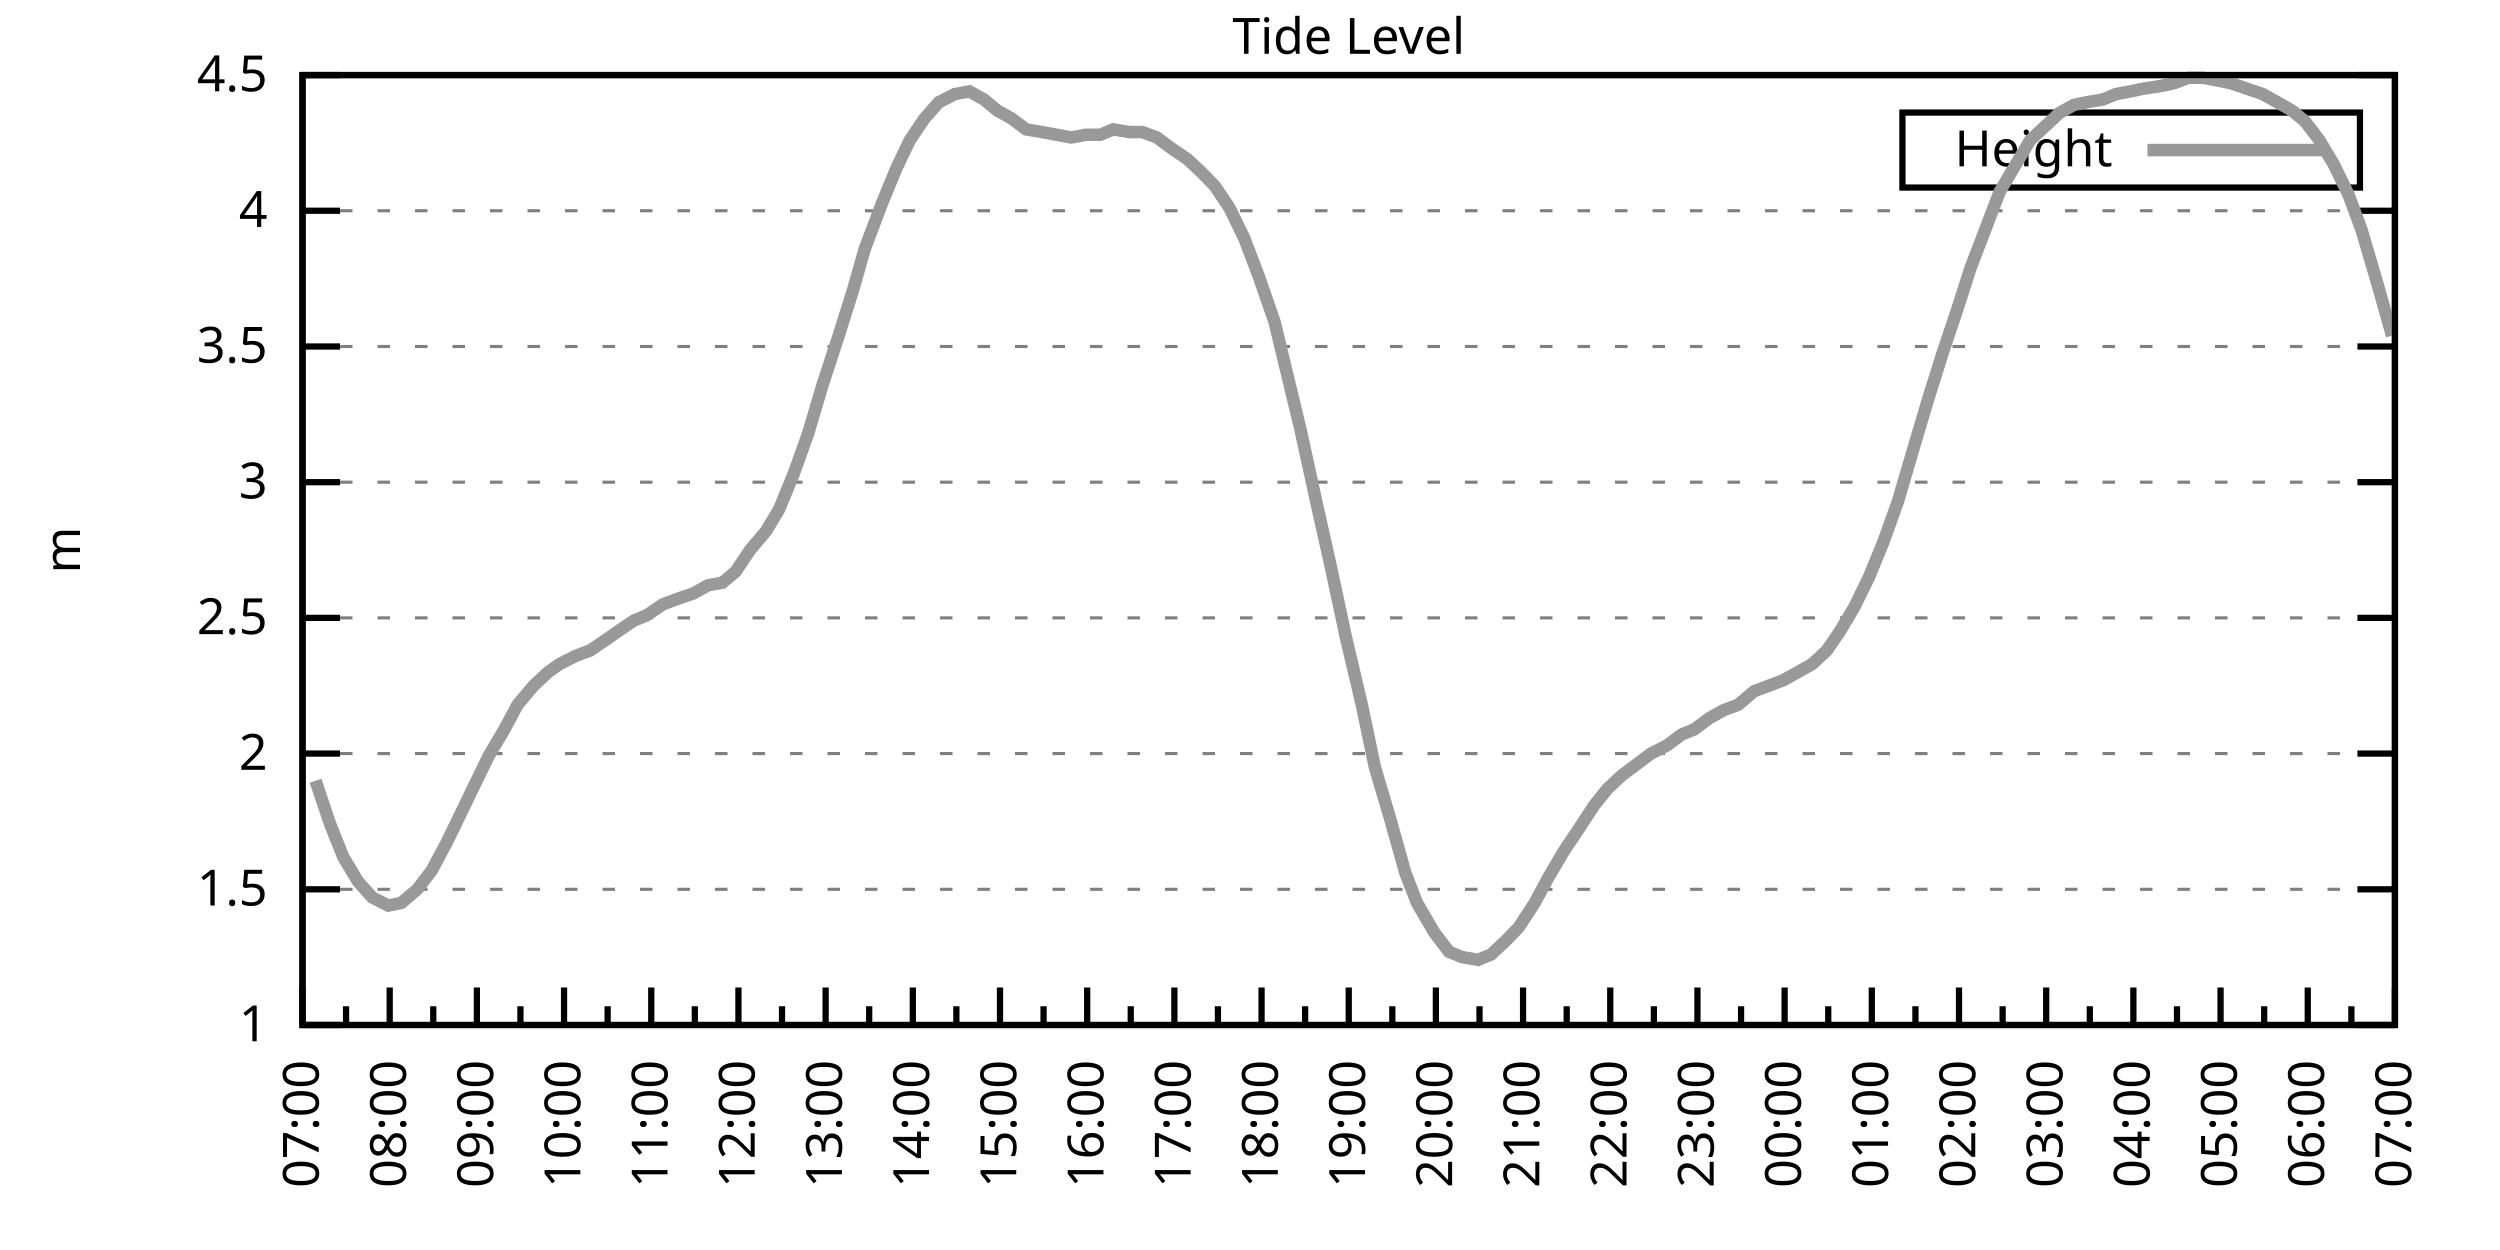
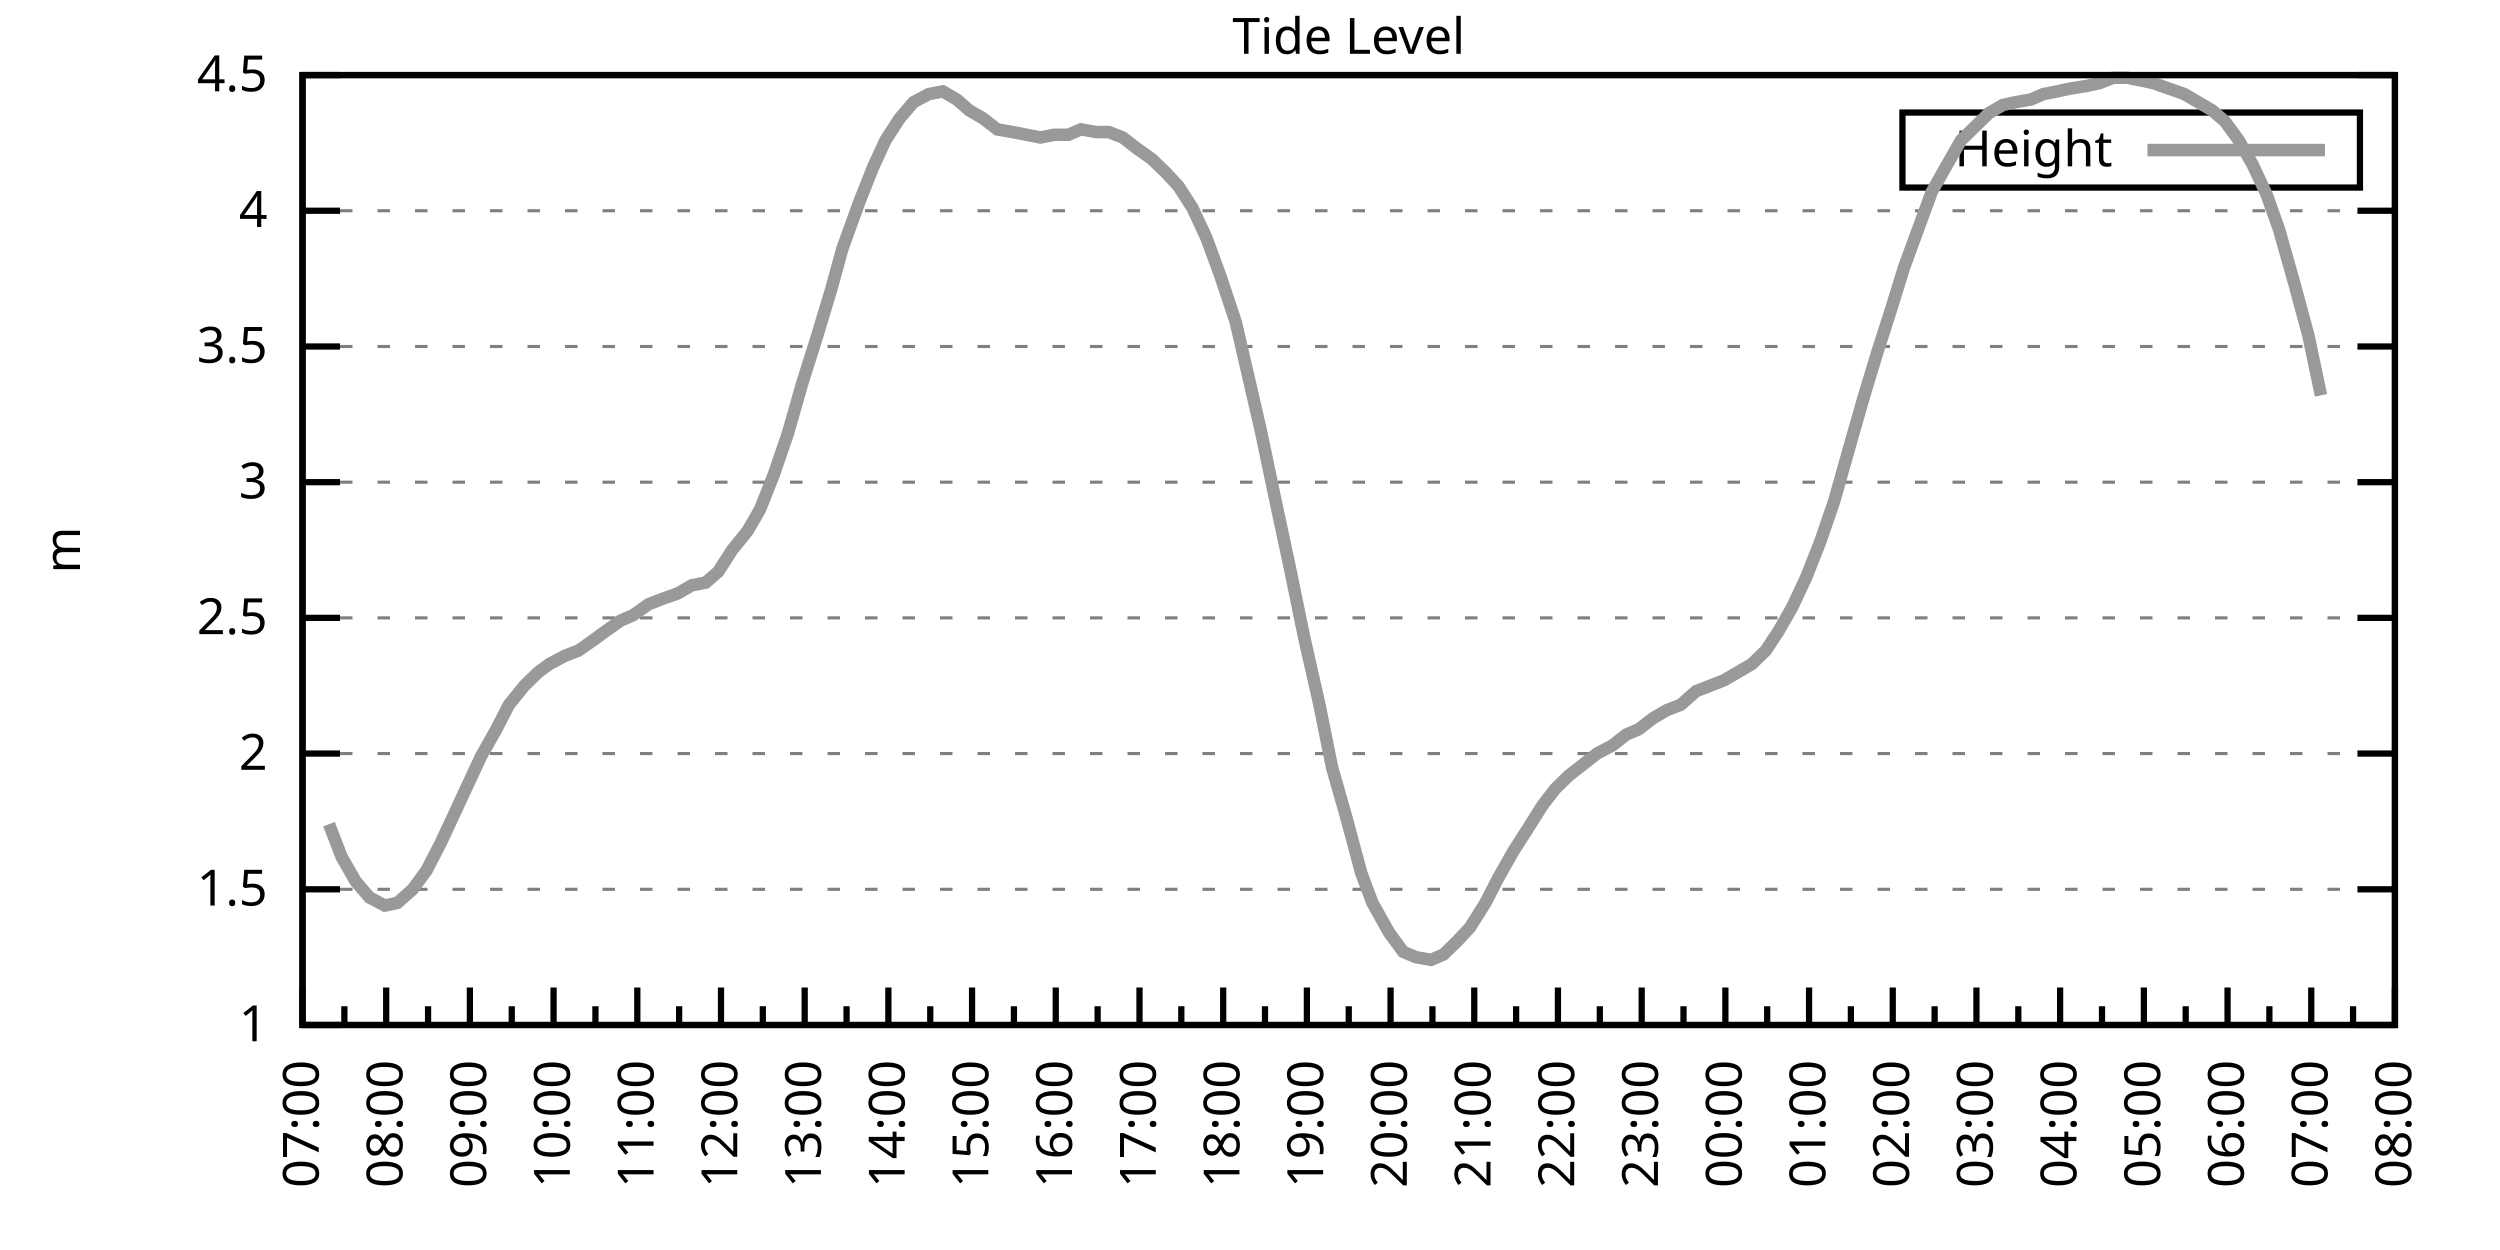
<svg xmlns="http://www.w3.org/2000/svg" xmlns:xlink="http://www.w3.org/1999/xlink" width="400" height="200" viewBox="0 0 400 200">
  <g id="gnuplot_canvas">
    <rect x="0" y="0" width="400" height="200" fill="none" />
    <defs>
      <circle id="gpDot" r="0.5" stroke-width="0.5" stroke="currentColor" />
      <path id="gpPt0" stroke-width="0.333" stroke="currentColor" d="M-1,0 h2 M0,-1 v2" />
      <path id="gpPt1" stroke-width="0.333" stroke="currentColor" d="M-1,-1 L1,1 M1,-1 L-1,1" />
      <path id="gpPt2" stroke-width="0.333" stroke="currentColor" d="M-1,0 L1,0 M0,-1 L0,1 M-1,-1 L1,1 M-1,1 L1,-1" />
      <rect id="gpPt3" stroke-width="0.333" stroke="currentColor" x="-1" y="-1" width="2" height="2" />
      <rect id="gpPt4" stroke-width="0.333" stroke="currentColor" fill="currentColor" x="-1" y="-1" width="2" height="2" />
      <circle id="gpPt5" stroke-width="0.333" stroke="currentColor" cx="0" cy="0" r="1" />
      <use xlink:href="#gpPt5" id="gpPt6" fill="currentColor" stroke="none" />
      <path id="gpPt7" stroke-width="0.333" stroke="currentColor" d="M0,-1.33 L-1.33,0.67 L1.33,0.67 z" />
      <use xlink:href="#gpPt7" id="gpPt8" fill="currentColor" stroke="none" />
      <use xlink:href="#gpPt7" id="gpPt9" stroke="currentColor" transform="rotate(180)" />
      <use xlink:href="#gpPt9" id="gpPt10" fill="currentColor" stroke="none" />
      <use xlink:href="#gpPt3" id="gpPt11" stroke="currentColor" transform="rotate(45)" />
      <use xlink:href="#gpPt11" id="gpPt12" fill="currentColor" stroke="none" />
      <path id="gpPt13" stroke-width="0.333" stroke="currentColor" d="M0,1.330 L1.265,0.411 L0.782,-1.067 L-0.782,-1.076 L-1.265,0.411 z" />
      <use xlink:href="#gpPt13" id="gpPt14" fill="currentColor" stroke="none" />
      <filter id="textbox" filterUnits="objectBoundingBox" x="0" y="0" height="1" width="1">
        <feFlood flood-color="white" flood-opacity="1" result="bgnd" />
        <feComposite in="SourceGraphic" in2="bgnd" operator="atop" />
      </filter>
      <filter id="greybox" filterUnits="objectBoundingBox" x="0" y="0" height="1" width="1">
        <feFlood flood-color="lightgrey" flood-opacity="1" result="grey" />
        <feComposite in="SourceGraphic" in2="grey" operator="atop" />
      </filter>
    </defs>
    <g fill="none" color="white" stroke="currentColor" stroke-width="1.00" stroke-linecap="butt" stroke-linejoin="miter">
</g>
    <g fill="none" color="black" stroke="currentColor" stroke-width="1.00" stroke-linecap="butt" stroke-linejoin="miter">
      <g stroke="none" shape-rendering="crispEdges">
        <polygon fill="rgb(255, 255, 255)" points="48.40,164.00 383.18,164.00 383.18,12.02 48.40,12.02 " />
      </g>
    </g>
    <g fill="none" color="black" stroke="currentColor" stroke-width="1.00" stroke-linecap="butt" stroke-linejoin="miter">
</g>
    <g fill="none" color="black" stroke="black" stroke-width="0.50" stroke-linecap="butt" stroke-linejoin="miter">
</g>
    <g fill="none" color="gray" stroke="currentColor" stroke-width="0.50" stroke-linecap="butt" stroke-linejoin="miter">
      <path stroke="gray" stroke-dasharray="2,4" class="gridline" d="M48.40,164.00 L383.19,164.00  " />
    </g>
    <g fill="none" color="gray" stroke="gray" stroke-width="1.00" stroke-linecap="butt" stroke-linejoin="miter">
</g>
    <g fill="none" color="black" stroke="currentColor" stroke-width="1.00" stroke-linecap="butt" stroke-linejoin="miter">
      <path stroke="black" d="M48.40,164.00 L54.40,164.00 M383.19,164.00 L377.19,164.00  " />
      <g transform="translate(42.80,166.60)" stroke="none" fill="black" font-family="Sans" font-size="8.00" text-anchor="end">
        <text>
          <tspan font-family="Sans"> 1</tspan>
        </text>
      </g>
    </g>
    <g fill="none" color="black" stroke="currentColor" stroke-width="1.00" stroke-linecap="butt" stroke-linejoin="miter">
</g>
    <g fill="none" color="black" stroke="black" stroke-width="0.50" stroke-linecap="butt" stroke-linejoin="miter">
</g>
    <g fill="none" color="gray" stroke="currentColor" stroke-width="0.50" stroke-linecap="butt" stroke-linejoin="miter">
      <path stroke="gray" stroke-dasharray="2,4" class="gridline" d="M48.40,142.29 L383.19,142.29  " />
    </g>
    <g fill="none" color="gray" stroke="gray" stroke-width="1.00" stroke-linecap="butt" stroke-linejoin="miter">
</g>
    <g fill="none" color="black" stroke="currentColor" stroke-width="1.00" stroke-linecap="butt" stroke-linejoin="miter">
      <path stroke="black" d="M48.40,142.29 L54.40,142.29 M383.19,142.29 L377.19,142.29  " />
      <g transform="translate(42.80,144.89)" stroke="none" fill="black" font-family="Sans" font-size="8.00" text-anchor="end">
        <text>
          <tspan font-family="Sans"> 1.5</tspan>
        </text>
      </g>
    </g>
    <g fill="none" color="black" stroke="currentColor" stroke-width="1.00" stroke-linecap="butt" stroke-linejoin="miter">
</g>
    <g fill="none" color="black" stroke="black" stroke-width="0.50" stroke-linecap="butt" stroke-linejoin="miter">
</g>
    <g fill="none" color="gray" stroke="currentColor" stroke-width="0.50" stroke-linecap="butt" stroke-linejoin="miter">
      <path stroke="gray" stroke-dasharray="2,4" class="gridline" d="M48.40,120.57 L383.19,120.57  " />
    </g>
    <g fill="none" color="gray" stroke="gray" stroke-width="1.00" stroke-linecap="butt" stroke-linejoin="miter">
</g>
    <g fill="none" color="black" stroke="currentColor" stroke-width="1.00" stroke-linecap="butt" stroke-linejoin="miter">
      <path stroke="black" d="M48.40,120.57 L54.40,120.57 M383.19,120.57 L377.19,120.57  " />
      <g transform="translate(42.80,123.17)" stroke="none" fill="black" font-family="Sans" font-size="8.00" text-anchor="end">
        <text>
          <tspan font-family="Sans"> 2</tspan>
        </text>
      </g>
    </g>
    <g fill="none" color="black" stroke="currentColor" stroke-width="1.00" stroke-linecap="butt" stroke-linejoin="miter">
</g>
    <g fill="none" color="black" stroke="black" stroke-width="0.50" stroke-linecap="butt" stroke-linejoin="miter">
</g>
    <g fill="none" color="gray" stroke="currentColor" stroke-width="0.50" stroke-linecap="butt" stroke-linejoin="miter">
      <path stroke="gray" stroke-dasharray="2,4" class="gridline" d="M48.40,98.86 L383.19,98.86  " />
    </g>
    <g fill="none" color="gray" stroke="gray" stroke-width="1.00" stroke-linecap="butt" stroke-linejoin="miter">
</g>
    <g fill="none" color="black" stroke="currentColor" stroke-width="1.00" stroke-linecap="butt" stroke-linejoin="miter">
      <path stroke="black" d="M48.40,98.86 L54.40,98.86 M383.19,98.86 L377.19,98.86  " />
      <g transform="translate(42.80,101.46)" stroke="none" fill="black" font-family="Sans" font-size="8.00" text-anchor="end">
        <text>
          <tspan font-family="Sans"> 2.5</tspan>
        </text>
      </g>
    </g>
    <g fill="none" color="black" stroke="currentColor" stroke-width="1.00" stroke-linecap="butt" stroke-linejoin="miter">
</g>
    <g fill="none" color="black" stroke="black" stroke-width="0.50" stroke-linecap="butt" stroke-linejoin="miter">
</g>
    <g fill="none" color="gray" stroke="currentColor" stroke-width="0.50" stroke-linecap="butt" stroke-linejoin="miter">
      <path stroke="gray" stroke-dasharray="2,4" class="gridline" d="M48.40,77.15 L383.19,77.15  " />
    </g>
    <g fill="none" color="gray" stroke="gray" stroke-width="1.00" stroke-linecap="butt" stroke-linejoin="miter">
</g>
    <g fill="none" color="black" stroke="currentColor" stroke-width="1.00" stroke-linecap="butt" stroke-linejoin="miter">
      <path stroke="black" d="M48.40,77.15 L54.40,77.15 M383.19,77.15 L377.19,77.15  " />
      <g transform="translate(42.80,79.75)" stroke="none" fill="black" font-family="Sans" font-size="8.00" text-anchor="end">
        <text>
          <tspan font-family="Sans"> 3</tspan>
        </text>
      </g>
    </g>
    <g fill="none" color="black" stroke="currentColor" stroke-width="1.00" stroke-linecap="butt" stroke-linejoin="miter">
</g>
    <g fill="none" color="black" stroke="black" stroke-width="0.50" stroke-linecap="butt" stroke-linejoin="miter">
</g>
    <g fill="none" color="gray" stroke="currentColor" stroke-width="0.50" stroke-linecap="butt" stroke-linejoin="miter">
      <path stroke="gray" stroke-dasharray="2,4" class="gridline" d="M48.40,55.44 L383.19,55.44  " />
    </g>
    <g fill="none" color="gray" stroke="gray" stroke-width="1.00" stroke-linecap="butt" stroke-linejoin="miter">
</g>
    <g fill="none" color="black" stroke="currentColor" stroke-width="1.00" stroke-linecap="butt" stroke-linejoin="miter">
      <path stroke="black" d="M48.40,55.44 L54.40,55.44 M383.19,55.44 L377.19,55.44  " />
      <g transform="translate(42.80,58.04)" stroke="none" fill="black" font-family="Sans" font-size="8.00" text-anchor="end">
        <text>
          <tspan font-family="Sans"> 3.5</tspan>
        </text>
      </g>
    </g>
    <g fill="none" color="black" stroke="currentColor" stroke-width="1.00" stroke-linecap="butt" stroke-linejoin="miter">
</g>
    <g fill="none" color="black" stroke="black" stroke-width="0.50" stroke-linecap="butt" stroke-linejoin="miter">
</g>
    <g fill="none" color="gray" stroke="currentColor" stroke-width="0.50" stroke-linecap="butt" stroke-linejoin="miter">
      <path stroke="gray" stroke-dasharray="2,4" class="gridline" d="M48.40,33.72 L383.19,33.72  " />
    </g>
    <g fill="none" color="gray" stroke="gray" stroke-width="1.00" stroke-linecap="butt" stroke-linejoin="miter">
</g>
    <g fill="none" color="black" stroke="currentColor" stroke-width="1.00" stroke-linecap="butt" stroke-linejoin="miter">
      <path stroke="black" d="M48.40,33.72 L54.40,33.72 M383.19,33.72 L377.19,33.72  " />
      <g transform="translate(42.80,36.32)" stroke="none" fill="black" font-family="Sans" font-size="8.00" text-anchor="end">
        <text>
          <tspan font-family="Sans"> 4</tspan>
        </text>
      </g>
    </g>
    <g fill="none" color="black" stroke="currentColor" stroke-width="1.00" stroke-linecap="butt" stroke-linejoin="miter">
</g>
    <g fill="none" color="black" stroke="black" stroke-width="0.50" stroke-linecap="butt" stroke-linejoin="miter">
</g>
    <g fill="none" color="gray" stroke="currentColor" stroke-width="0.50" stroke-linecap="butt" stroke-linejoin="miter">
      <path stroke="gray" stroke-dasharray="2,4" class="gridline" d="M48.40,12.01 L383.19,12.01  " />
    </g>
    <g fill="none" color="gray" stroke="gray" stroke-width="1.00" stroke-linecap="butt" stroke-linejoin="miter">
</g>
    <g fill="none" color="black" stroke="currentColor" stroke-width="1.00" stroke-linecap="butt" stroke-linejoin="miter">
      <path stroke="black" d="M48.40,12.01 L54.40,12.01 M383.19,12.01 L377.19,12.01  " />
      <g transform="translate(42.80,14.61)" stroke="none" fill="black" font-family="Sans" font-size="8.00" text-anchor="end">
        <text>
          <tspan font-family="Sans"> 4.5</tspan>
        </text>
      </g>
    </g>
    <g fill="none" color="black" stroke="currentColor" stroke-width="1.00" stroke-linecap="butt" stroke-linejoin="miter">
      <path stroke="black" d="M48.40,164.00 L48.40,158.00  " />
      <g transform="translate(51.00,169.60) rotate(270)" stroke="none" fill="black" font-family="Sans" font-size="8.00" text-anchor="end">
        <text>
          <tspan font-family="Sans">07:00</tspan>
        </text>
      </g>
    </g>
    <g fill="none" color="black" stroke="currentColor" stroke-width="1.00" stroke-linecap="butt" stroke-linejoin="miter">
-       <path stroke="black" d="M55.37,164.00 L55.37,161.00 M62.35,164.00 L62.35,158.00  " />
-       <g transform="translate(64.95,169.60) rotate(270)" stroke="none" fill="black" font-family="Sans" font-size="8.00" text-anchor="end">
+       <path stroke="black" d="M55.10,164.00 L55.10,161.00 M61.79,164.00 L61.79,158.00  " />
+       <g transform="translate(64.39,169.60) rotate(270)" stroke="none" fill="black" font-family="Sans" font-size="8.00" text-anchor="end">
        <text>
          <tspan font-family="Sans">08:00</tspan>
        </text>
      </g>
    </g>
    <g fill="none" color="black" stroke="currentColor" stroke-width="1.00" stroke-linecap="butt" stroke-linejoin="miter">
-       <path stroke="black" d="M69.32,164.00 L69.32,161.00 M76.30,164.00 L76.30,158.00  " />
-       <g transform="translate(78.90,169.60) rotate(270)" stroke="none" fill="black" font-family="Sans" font-size="8.00" text-anchor="end">
+       <path stroke="black" d="M68.49,164.00 L68.49,161.00 M75.18,164.00 L75.18,158.00  " />
+       <g transform="translate(77.78,169.60) rotate(270)" stroke="none" fill="black" font-family="Sans" font-size="8.00" text-anchor="end">
        <text>
          <tspan font-family="Sans">09:00</tspan>
        </text>
      </g>
    </g>
    <g fill="none" color="black" stroke="currentColor" stroke-width="1.00" stroke-linecap="butt" stroke-linejoin="miter">
-       <path stroke="black" d="M83.27,164.00 L83.27,161.00 M90.25,164.00 L90.25,158.00  " />
-       <g transform="translate(92.85,169.60) rotate(270)" stroke="none" fill="black" font-family="Sans" font-size="8.00" text-anchor="end">
+       <path stroke="black" d="M81.88,164.00 L81.88,161.00 M88.57,164.00 L88.57,158.00  " />
+       <g transform="translate(91.17,169.60) rotate(270)" stroke="none" fill="black" font-family="Sans" font-size="8.00" text-anchor="end">
        <text>
          <tspan font-family="Sans">10:00</tspan>
        </text>
      </g>
    </g>
    <g fill="none" color="black" stroke="currentColor" stroke-width="1.00" stroke-linecap="butt" stroke-linejoin="miter">
-       <path stroke="black" d="M97.22,164.00 L97.22,161.00 M104.20,164.00 L104.20,158.00  " />
-       <g transform="translate(106.80,169.60) rotate(270)" stroke="none" fill="black" font-family="Sans" font-size="8.00" text-anchor="end">
+       <path stroke="black" d="M95.27,164.00 L95.27,161.00 M101.97,164.00 L101.97,158.00  " />
+       <g transform="translate(104.57,169.60) rotate(270)" stroke="none" fill="black" font-family="Sans" font-size="8.00" text-anchor="end">
        <text>
          <tspan font-family="Sans">11:00</tspan>
        </text>
      </g>
    </g>
    <g fill="none" color="black" stroke="currentColor" stroke-width="1.00" stroke-linecap="butt" stroke-linejoin="miter">
-       <path stroke="black" d="M111.17,164.00 L111.17,161.00 M118.15,164.00 L118.15,158.00  " />
-       <g transform="translate(120.75,169.60) rotate(270)" stroke="none" fill="black" font-family="Sans" font-size="8.00" text-anchor="end">
+       <path stroke="black" d="M108.66,164.00 L108.66,161.00 M115.36,164.00 L115.36,158.00  " />
+       <g transform="translate(117.96,169.60) rotate(270)" stroke="none" fill="black" font-family="Sans" font-size="8.00" text-anchor="end">
        <text>
          <tspan font-family="Sans">12:00</tspan>
        </text>
      </g>
    </g>
    <g fill="none" color="black" stroke="currentColor" stroke-width="1.00" stroke-linecap="butt" stroke-linejoin="miter">
-       <path stroke="black" d="M125.12,164.00 L125.12,161.00 M132.10,164.00 L132.10,158.00  " />
-       <g transform="translate(134.70,169.60) rotate(270)" stroke="none" fill="black" font-family="Sans" font-size="8.00" text-anchor="end">
+       <path stroke="black" d="M122.05,164.00 L122.05,161.00 M128.75,164.00 L128.75,158.00  " />
+       <g transform="translate(131.35,169.60) rotate(270)" stroke="none" fill="black" font-family="Sans" font-size="8.00" text-anchor="end">
        <text>
          <tspan font-family="Sans">13:00</tspan>
        </text>
      </g>
    </g>
    <g fill="none" color="black" stroke="currentColor" stroke-width="1.00" stroke-linecap="butt" stroke-linejoin="miter">
-       <path stroke="black" d="M139.07,164.00 L139.07,161.00 M146.05,164.00 L146.05,158.00  " />
-       <g transform="translate(148.65,169.60) rotate(270)" stroke="none" fill="black" font-family="Sans" font-size="8.00" text-anchor="end">
+       <path stroke="black" d="M135.45,164.00 L135.45,161.00 M142.14,164.00 L142.14,158.00  " />
+       <g transform="translate(144.74,169.60) rotate(270)" stroke="none" fill="black" font-family="Sans" font-size="8.00" text-anchor="end">
        <text>
          <tspan font-family="Sans">14:00</tspan>
        </text>
      </g>
    </g>
    <g fill="none" color="black" stroke="currentColor" stroke-width="1.00" stroke-linecap="butt" stroke-linejoin="miter">
-       <path stroke="black" d="M153.02,164.00 L153.02,161.00 M160.00,164.00 L160.00,158.00  " />
-       <g transform="translate(162.60,169.60) rotate(270)" stroke="none" fill="black" font-family="Sans" font-size="8.00" text-anchor="end">
+       <path stroke="black" d="M148.84,164.00 L148.84,161.00 M155.53,164.00 L155.53,158.00  " />
+       <g transform="translate(158.13,169.60) rotate(270)" stroke="none" fill="black" font-family="Sans" font-size="8.00" text-anchor="end">
        <text>
          <tspan font-family="Sans">15:00</tspan>
        </text>
      </g>
    </g>
    <g fill="none" color="black" stroke="currentColor" stroke-width="1.00" stroke-linecap="butt" stroke-linejoin="miter">
-       <path stroke="black" d="M166.97,164.00 L166.97,161.00 M173.95,164.00 L173.95,158.00  " />
-       <g transform="translate(176.55,169.60) rotate(270)" stroke="none" fill="black" font-family="Sans" font-size="8.00" text-anchor="end">
+       <path stroke="black" d="M162.23,164.00 L162.23,161.00 M168.92,164.00 L168.92,158.00  " />
+       <g transform="translate(171.52,169.60) rotate(270)" stroke="none" fill="black" font-family="Sans" font-size="8.00" text-anchor="end">
        <text>
          <tspan font-family="Sans">16:00</tspan>
        </text>
      </g>
    </g>
    <g fill="none" color="black" stroke="currentColor" stroke-width="1.00" stroke-linecap="butt" stroke-linejoin="miter">
-       <path stroke="black" d="M180.92,164.00 L180.92,161.00 M187.90,164.00 L187.90,158.00  " />
-       <g transform="translate(190.50,169.60) rotate(270)" stroke="none" fill="black" font-family="Sans" font-size="8.00" text-anchor="end">
+       <path stroke="black" d="M175.62,164.00 L175.62,161.00 M182.32,164.00 L182.32,158.00  " />
+       <g transform="translate(184.92,169.60) rotate(270)" stroke="none" fill="black" font-family="Sans" font-size="8.00" text-anchor="end">
        <text>
          <tspan font-family="Sans">17:00</tspan>
        </text>
      </g>
    </g>
    <g fill="none" color="black" stroke="currentColor" stroke-width="1.00" stroke-linecap="butt" stroke-linejoin="miter">
-       <path stroke="black" d="M194.87,164.00 L194.87,161.00 M201.85,164.00 L201.85,158.00  " />
-       <g transform="translate(204.45,169.60) rotate(270)" stroke="none" fill="black" font-family="Sans" font-size="8.00" text-anchor="end">
+       <path stroke="black" d="M189.01,164.00 L189.01,161.00 M195.71,164.00 L195.71,158.00  " />
+       <g transform="translate(198.31,169.60) rotate(270)" stroke="none" fill="black" font-family="Sans" font-size="8.00" text-anchor="end">
        <text>
          <tspan font-family="Sans">18:00</tspan>
        </text>
      </g>
    </g>
    <g fill="none" color="black" stroke="currentColor" stroke-width="1.00" stroke-linecap="butt" stroke-linejoin="miter">
-       <path stroke="black" d="M208.82,164.00 L208.82,161.00 M215.80,164.00 L215.80,158.00  " />
-       <g transform="translate(218.40,169.60) rotate(270)" stroke="none" fill="black" font-family="Sans" font-size="8.00" text-anchor="end">
+       <path stroke="black" d="M202.40,164.00 L202.40,161.00 M209.10,164.00 L209.10,158.00  " />
+       <g transform="translate(211.70,169.60) rotate(270)" stroke="none" fill="black" font-family="Sans" font-size="8.00" text-anchor="end">
        <text>
          <tspan font-family="Sans">19:00</tspan>
        </text>
      </g>
    </g>
    <g fill="none" color="black" stroke="currentColor" stroke-width="1.00" stroke-linecap="butt" stroke-linejoin="miter">
-       <path stroke="black" d="M222.77,164.00 L222.77,161.00 M229.74,164.00 L229.74,158.00  " />
-       <g transform="translate(232.34,169.60) rotate(270)" stroke="none" fill="black" font-family="Sans" font-size="8.00" text-anchor="end">
+       <path stroke="black" d="M215.80,164.00 L215.80,161.00 M222.49,164.00 L222.49,158.00  " />
+       <g transform="translate(225.09,169.60) rotate(270)" stroke="none" fill="black" font-family="Sans" font-size="8.00" text-anchor="end">
        <text>
          <tspan font-family="Sans">20:00</tspan>
        </text>
      </g>
    </g>
    <g fill="none" color="black" stroke="currentColor" stroke-width="1.00" stroke-linecap="butt" stroke-linejoin="miter">
-       <path stroke="black" d="M236.72,164.00 L236.72,161.00 M243.69,164.00 L243.69,158.00  " />
-       <g transform="translate(246.29,169.60) rotate(270)" stroke="none" fill="black" font-family="Sans" font-size="8.00" text-anchor="end">
+       <path stroke="black" d="M229.19,164.00 L229.19,161.00 M235.88,164.00 L235.88,158.00  " />
+       <g transform="translate(238.48,169.60) rotate(270)" stroke="none" fill="black" font-family="Sans" font-size="8.00" text-anchor="end">
        <text>
          <tspan font-family="Sans">21:00</tspan>
        </text>
      </g>
    </g>
    <g fill="none" color="black" stroke="currentColor" stroke-width="1.00" stroke-linecap="butt" stroke-linejoin="miter">
-       <path stroke="black" d="M250.67,164.00 L250.67,161.00 M257.64,164.00 L257.64,158.00  " />
-       <g transform="translate(260.24,169.60) rotate(270)" stroke="none" fill="black" font-family="Sans" font-size="8.00" text-anchor="end">
+       <path stroke="black" d="M242.58,164.00 L242.58,161.00 M249.27,164.00 L249.27,158.00  " />
+       <g transform="translate(251.87,169.60) rotate(270)" stroke="none" fill="black" font-family="Sans" font-size="8.00" text-anchor="end">
        <text>
          <tspan font-family="Sans">22:00</tspan>
        </text>
      </g>
    </g>
    <g fill="none" color="black" stroke="currentColor" stroke-width="1.00" stroke-linecap="butt" stroke-linejoin="miter">
-       <path stroke="black" d="M264.62,164.00 L264.62,161.00 M271.59,164.00 L271.59,158.00  " />
-       <g transform="translate(274.19,169.60) rotate(270)" stroke="none" fill="black" font-family="Sans" font-size="8.00" text-anchor="end">
+       <path stroke="black" d="M255.97,164.00 L255.97,161.00 M262.67,164.00 L262.67,158.00  " />
+       <g transform="translate(265.27,169.60) rotate(270)" stroke="none" fill="black" font-family="Sans" font-size="8.00" text-anchor="end">
        <text>
          <tspan font-family="Sans">23:00</tspan>
        </text>
      </g>
    </g>
    <g fill="none" color="black" stroke="currentColor" stroke-width="1.00" stroke-linecap="butt" stroke-linejoin="miter">
-       <path stroke="black" d="M278.57,164.00 L278.57,161.00 M285.54,164.00 L285.54,158.00  " />
-       <g transform="translate(288.14,169.60) rotate(270)" stroke="none" fill="black" font-family="Sans" font-size="8.00" text-anchor="end">
+       <path stroke="black" d="M269.36,164.00 L269.36,161.00 M276.06,164.00 L276.06,158.00  " />
+       <g transform="translate(278.66,169.60) rotate(270)" stroke="none" fill="black" font-family="Sans" font-size="8.00" text-anchor="end">
        <text>
          <tspan font-family="Sans">00:00</tspan>
        </text>
      </g>
    </g>
    <g fill="none" color="black" stroke="currentColor" stroke-width="1.00" stroke-linecap="butt" stroke-linejoin="miter">
-       <path stroke="black" d="M292.52,164.00 L292.52,161.00 M299.49,164.00 L299.49,158.00  " />
-       <g transform="translate(302.09,169.60) rotate(270)" stroke="none" fill="black" font-family="Sans" font-size="8.00" text-anchor="end">
+       <path stroke="black" d="M282.75,164.00 L282.75,161.00 M289.45,164.00 L289.45,158.00  " />
+       <g transform="translate(292.05,169.60) rotate(270)" stroke="none" fill="black" font-family="Sans" font-size="8.00" text-anchor="end">
        <text>
          <tspan font-family="Sans">01:00</tspan>
        </text>
      </g>
    </g>
    <g fill="none" color="black" stroke="currentColor" stroke-width="1.00" stroke-linecap="butt" stroke-linejoin="miter">
-       <path stroke="black" d="M306.47,164.00 L306.47,161.00 M313.44,164.00 L313.44,158.00  " />
-       <g transform="translate(316.04,169.60) rotate(270)" stroke="none" fill="black" font-family="Sans" font-size="8.00" text-anchor="end">
+       <path stroke="black" d="M296.14,164.00 L296.14,161.00 M302.84,164.00 L302.84,158.00  " />
+       <g transform="translate(305.44,169.60) rotate(270)" stroke="none" fill="black" font-family="Sans" font-size="8.00" text-anchor="end">
        <text>
          <tspan font-family="Sans">02:00</tspan>
        </text>
      </g>
    </g>
    <g fill="none" color="black" stroke="currentColor" stroke-width="1.00" stroke-linecap="butt" stroke-linejoin="miter">
-       <path stroke="black" d="M320.42,164.00 L320.42,161.00 M327.39,164.00 L327.39,158.00  " />
-       <g transform="translate(329.99,169.60) rotate(270)" stroke="none" fill="black" font-family="Sans" font-size="8.00" text-anchor="end">
+       <path stroke="black" d="M309.54,164.00 L309.54,161.00 M316.23,164.00 L316.23,158.00  " />
+       <g transform="translate(318.83,169.60) rotate(270)" stroke="none" fill="black" font-family="Sans" font-size="8.00" text-anchor="end">
        <text>
          <tspan font-family="Sans">03:00</tspan>
        </text>
      </g>
    </g>
    <g fill="none" color="black" stroke="currentColor" stroke-width="1.00" stroke-linecap="butt" stroke-linejoin="miter">
-       <path stroke="black" d="M334.37,164.00 L334.37,161.00 M341.34,164.00 L341.34,158.00  " />
-       <g transform="translate(343.94,169.60) rotate(270)" stroke="none" fill="black" font-family="Sans" font-size="8.00" text-anchor="end">
+       <path stroke="black" d="M322.93,164.00 L322.93,161.00 M329.62,164.00 L329.62,158.00  " />
+       <g transform="translate(332.22,169.60) rotate(270)" stroke="none" fill="black" font-family="Sans" font-size="8.00" text-anchor="end">
        <text>
          <tspan font-family="Sans">04:00</tspan>
        </text>
      </g>
    </g>
    <g fill="none" color="black" stroke="currentColor" stroke-width="1.00" stroke-linecap="butt" stroke-linejoin="miter">
-       <path stroke="black" d="M348.32,164.00 L348.32,161.00 M355.29,164.00 L355.29,158.00  " />
-       <g transform="translate(357.89,169.60) rotate(270)" stroke="none" fill="black" font-family="Sans" font-size="8.00" text-anchor="end">
+       <path stroke="black" d="M336.32,164.00 L336.32,161.00 M343.02,164.00 L343.02,158.00  " />
+       <g transform="translate(345.62,169.60) rotate(270)" stroke="none" fill="black" font-family="Sans" font-size="8.00" text-anchor="end">
        <text>
          <tspan font-family="Sans">05:00</tspan>
        </text>
      </g>
    </g>
    <g fill="none" color="black" stroke="currentColor" stroke-width="1.00" stroke-linecap="butt" stroke-linejoin="miter">
-       <path stroke="black" d="M362.27,164.00 L362.27,161.00 M369.24,164.00 L369.24,158.00  " />
-       <g transform="translate(371.84,169.60) rotate(270)" stroke="none" fill="black" font-family="Sans" font-size="8.00" text-anchor="end">
+       <path stroke="black" d="M349.71,164.00 L349.71,161.00 M356.41,164.00 L356.41,158.00  " />
+       <g transform="translate(359.01,169.60) rotate(270)" stroke="none" fill="black" font-family="Sans" font-size="8.00" text-anchor="end">
        <text>
          <tspan font-family="Sans">06:00</tspan>
        </text>
      </g>
    </g>
    <g fill="none" color="black" stroke="currentColor" stroke-width="1.00" stroke-linecap="butt" stroke-linejoin="miter">
-       <path stroke="black" d="M376.22,164.00 L376.22,161.00 M383.19,164.00 L383.19,158.00  " />
+       <path stroke="black" d="M363.10,164.00 L363.10,161.00 M369.80,164.00 L369.80,158.00  " />
+       <g transform="translate(372.40,169.60) rotate(270)" stroke="none" fill="black" font-family="Sans" font-size="8.00" text-anchor="end">
+         <text>
+           <tspan font-family="Sans">07:00</tspan>
+         </text>
+       </g>
+     </g>
+     <g fill="none" color="black" stroke="currentColor" stroke-width="1.00" stroke-linecap="butt" stroke-linejoin="miter">
+       <path stroke="black" d="M376.49,164.00 L376.49,161.00 M383.19,164.00 L383.19,158.00  " />
      <g transform="translate(385.79,169.60) rotate(270)" stroke="none" fill="black" font-family="Sans" font-size="8.00" text-anchor="end">
        <text>
-           <tspan font-family="Sans">07:00</tspan>
+           <tspan font-family="Sans">08:00</tspan>
        </text>
      </g>
    </g>
    <g fill="none" color="black" stroke="currentColor" stroke-width="1.00" stroke-linecap="butt" stroke-linejoin="miter">
</g>
    <g fill="none" color="black" stroke="currentColor" stroke-width="1.00" stroke-linecap="butt" stroke-linejoin="miter">
      <path stroke="black" d="M48.40,12.01 L48.40,164.00 L383.19,164.00 L383.19,12.01 L48.40,12.01 Z  " />
    </g>
    <g fill="none" color="black" stroke="currentColor" stroke-width="1.00" stroke-linecap="butt" stroke-linejoin="miter">
      <g transform="translate(12.80,88.01) rotate(270)" stroke="none" fill="black" font-family="Sans" font-size="8.00" text-anchor="middle">
        <text>
          <tspan font-family="Sans">m</tspan>
        </text>
      </g>
    </g>
    <g fill="none" color="black" stroke="currentColor" stroke-width="1.00" stroke-linecap="butt" stroke-linejoin="miter">
</g>
    <g fill="none" color="black" stroke="currentColor" stroke-width="1.00" stroke-linecap="butt" stroke-linejoin="miter">
      <path stroke="black" d="M304.39,30.01 L304.39,18.01 L377.59,18.01 L377.59,30.01 L304.39,30.01 Z  " />
    </g>
    <g id="Tide_level_plot_1">
      <g fill="none" color="white" stroke="black" stroke-width="2.00" stroke-linecap="butt" stroke-linejoin="miter">
</g>
      <g fill="none" color="black" stroke="currentColor" stroke-width="2.00" stroke-linecap="butt" stroke-linejoin="miter">
        <g transform="translate(337.99,26.61)" stroke="none" fill="black" font-family="Sans" font-size="8.00" text-anchor="end">
          <text>
            <tspan font-family="Sans">Height</tspan>
          </text>
        </g>
      </g>
      <g fill="none" color="black" stroke="currentColor" stroke-width="2.00" stroke-linecap="butt" stroke-linejoin="miter">
-         <path stroke="rgb(153, 153, 153)" d="M343.59,24.01 L371.99,24.01 M50.49,124.92 L52.82,131.86 L54.91,137.08 L57.23,140.98 L59.56,143.59 L62.12,144.89   L64.21,144.46 L66.77,142.29 L69.09,139.25 L71.42,134.90 L73.74,130.13 L75.83,125.79 L78.16,121.01 L80.72,116.67   L82.81,112.76 L85.37,109.72 L87.69,107.55 L89.55,106.24 L92.11,104.94 L94.43,104.07 L96.99,102.34 L98.85,101.03   L101.41,99.30 L103.50,98.43 L106.06,96.69 L108.38,95.82 L110.94,94.95 L113.27,93.65 L115.59,93.22 L117.68,91.48   L120.01,88.00 L122.57,84.97 L124.66,81.49 L126.98,75.85 L129.31,69.33 L131.63,61.52 L134.19,53.70 L136.51,46.32   L138.37,39.80 L141.16,32.42 L143.49,26.77 L145.58,22.43 L147.91,18.96 L150.23,16.35 L152.79,15.05 L155.11,14.62   L157.44,15.92 L159.53,17.66 L161.86,18.96 L164.18,20.70 L166.74,21.13 L169.06,21.56 L171.39,22.00 L173.71,21.56   L176.04,21.56 L178.13,20.70 L180.69,21.13 L182.78,21.13 L185.11,22.00 L187.43,23.73 L189.99,25.47 L192.31,27.64   L194.41,29.81 L196.73,33.29 L199.06,38.07 L201.38,44.15 L203.94,51.53 L206.03,60.21 L208.12,68.90 L210.68,80.62   L213.01,91.04 L215.33,101.90 L217.89,112.76 L219.98,122.75 L222.30,130.56 L224.86,139.68 L226.72,144.46 L229.51,149.24   L231.84,152.28 L233.93,153.14 L236.49,153.58 L238.58,152.71 L240.90,150.54 L243.00,148.37 L245.55,144.46 L247.65,140.55   L250.20,136.21 L252.53,132.73 L255.09,128.83 L257.18,126.22 L259.50,124.05 L261.83,122.31 L264.15,120.57 L266.71,119.27   L269.04,117.53 L271.13,116.67 L273.45,114.93 L275.78,113.63 L278.10,112.76 L280.66,110.59 L282.99,109.72 L285.31,108.85   L287.64,107.55 L289.96,106.24 L292.29,104.07 L294.38,101.03 L296.70,97.12 L299.03,92.35 L301.35,86.70 L303.68,80.19   L306.23,71.50 L308.56,63.69 L310.88,56.30 L313.21,49.36 L315.30,42.84 L317.63,36.76 L319.95,30.68 L322.51,26.34   L324.83,22.43 L327.16,20.26 L329.48,18.09 L331.81,16.79 L333.90,16.35 L336.46,15.92 L338.55,15.05 L340.88,14.62   L342.97,14.18 L345.76,13.75 L347.85,13.31 L350.18,12.44 L352.50,12.44 L354.83,12.88 L356.92,13.31 L362.03,15.05   L364.36,16.35 L366.68,17.66 L368.78,19.39 L371.10,22.43 L373.43,26.34 L375.75,31.12 L377.84,36.76 L380.40,45.45   L382.73,53.70  " />
+         <path stroke="rgb(153, 153, 153)" d="M343.59,24.01 L371.99,24.01 M52.64,131.86 L54.65,137.08 L56.88,140.98 L59.11,143.59 L61.57,144.89 L63.58,144.46   L66.03,142.29 L68.26,139.25 L70.50,134.90 L72.73,130.13 L74.74,125.79 L76.97,121.01 L79.42,116.67 L81.43,112.76   L83.89,109.72 L86.12,107.55 L87.91,106.24 L90.36,104.94 L92.59,104.07 L95.05,102.34 L96.83,101.03 L99.29,99.30   L101.30,98.43 L103.75,96.69 L105.98,95.82 L108.44,94.95 L110.67,93.65 L112.90,93.22 L114.91,91.48 L117.14,88.00   L119.60,84.97 L121.61,81.49 L123.84,75.85 L126.07,69.33 L128.30,61.52 L130.76,53.70 L132.99,46.32 L134.78,39.80   L137.45,32.42 L139.69,26.77 L141.69,22.43 L143.93,18.96 L146.16,16.35 L148.61,15.05 L150.85,14.62 L153.08,15.92   L155.09,17.66 L157.32,18.96 L159.55,20.70 L162.01,21.13 L164.24,21.56 L166.47,22.00 L168.70,21.56 L170.93,21.56   L172.94,20.70 L175.40,21.13 L177.41,21.13 L179.64,22.00 L181.87,23.73 L184.32,25.47 L186.56,27.64 L188.57,29.81   L190.80,33.29 L193.03,38.07 L195.26,44.15 L197.72,51.53 L199.73,60.21 L201.73,68.90 L204.19,80.62 L206.42,91.04   L208.65,101.90 L211.11,112.76 L213.12,122.75 L215.35,130.56 L217.80,139.68 L219.59,144.46 L222.27,149.24 L224.50,152.28   L226.51,153.14 L228.96,153.58 L230.97,152.71 L233.20,150.54 L235.21,148.37 L237.67,144.46 L239.68,140.55 L242.13,136.21   L244.36,132.73 L246.82,128.83 L248.83,126.22 L251.06,124.05 L253.29,122.31 L255.52,120.57 L257.98,119.27 L260.21,117.53   L262.22,116.67 L264.45,114.93 L266.68,113.63 L268.92,112.76 L271.37,110.59 L273.60,109.72 L275.83,108.85 L278.07,107.55   L280.30,106.24 L282.53,104.07 L284.54,101.03 L286.77,97.12 L289.00,92.35 L291.23,86.70 L293.47,80.19 L295.92,71.50   L298.15,63.69 L300.39,56.30 L302.62,49.36 L304.63,42.84 L306.86,36.76 L309.09,30.68 L311.54,26.34 L313.78,22.43   L316.01,20.26 L318.24,18.09 L320.47,16.79 L322.48,16.35 L324.94,15.92 L326.95,15.05 L329.18,14.62 L331.19,14.18   L333.86,13.75 L335.87,13.31 L338.10,12.44 L340.34,12.44 L342.57,12.88 L344.58,13.31 L349.49,15.05 L351.72,16.35   L353.95,17.66 L355.96,19.39 L358.19,22.43 L360.42,26.34 L362.66,31.12 L364.66,36.76 L367.12,45.45 L369.35,53.70   L371.36,63.25  " />
      </g>
    </g>
    <g fill="none" color="black" stroke="currentColor" stroke-width="2.00" stroke-linecap="butt" stroke-linejoin="miter">
</g>
    <g fill="none" color="black" stroke="black" stroke-width="1.00" stroke-linecap="butt" stroke-linejoin="miter">
</g>
    <g fill="none" color="black" stroke="currentColor" stroke-width="1.00" stroke-linecap="butt" stroke-linejoin="miter">
      <path stroke="black" d="M48.40,12.01 L48.40,164.00 L383.19,164.00 L383.19,12.01 L48.40,12.01 Z  " />
    </g>
    <g fill="none" color="black" stroke="currentColor" stroke-width="1.00" stroke-linecap="butt" stroke-linejoin="miter">
      <g transform="translate(215.79,8.61)" stroke="none" fill="black" font-family="Sans" font-size="8.00" text-anchor="middle">
        <text>
          <tspan font-family="Sans">Tide Level</tspan>
        </text>
      </g>
    </g>
    <g fill="none" color="black" stroke="currentColor" stroke-width="1.00" stroke-linecap="butt" stroke-linejoin="miter">
</g>
  </g>
</svg>
